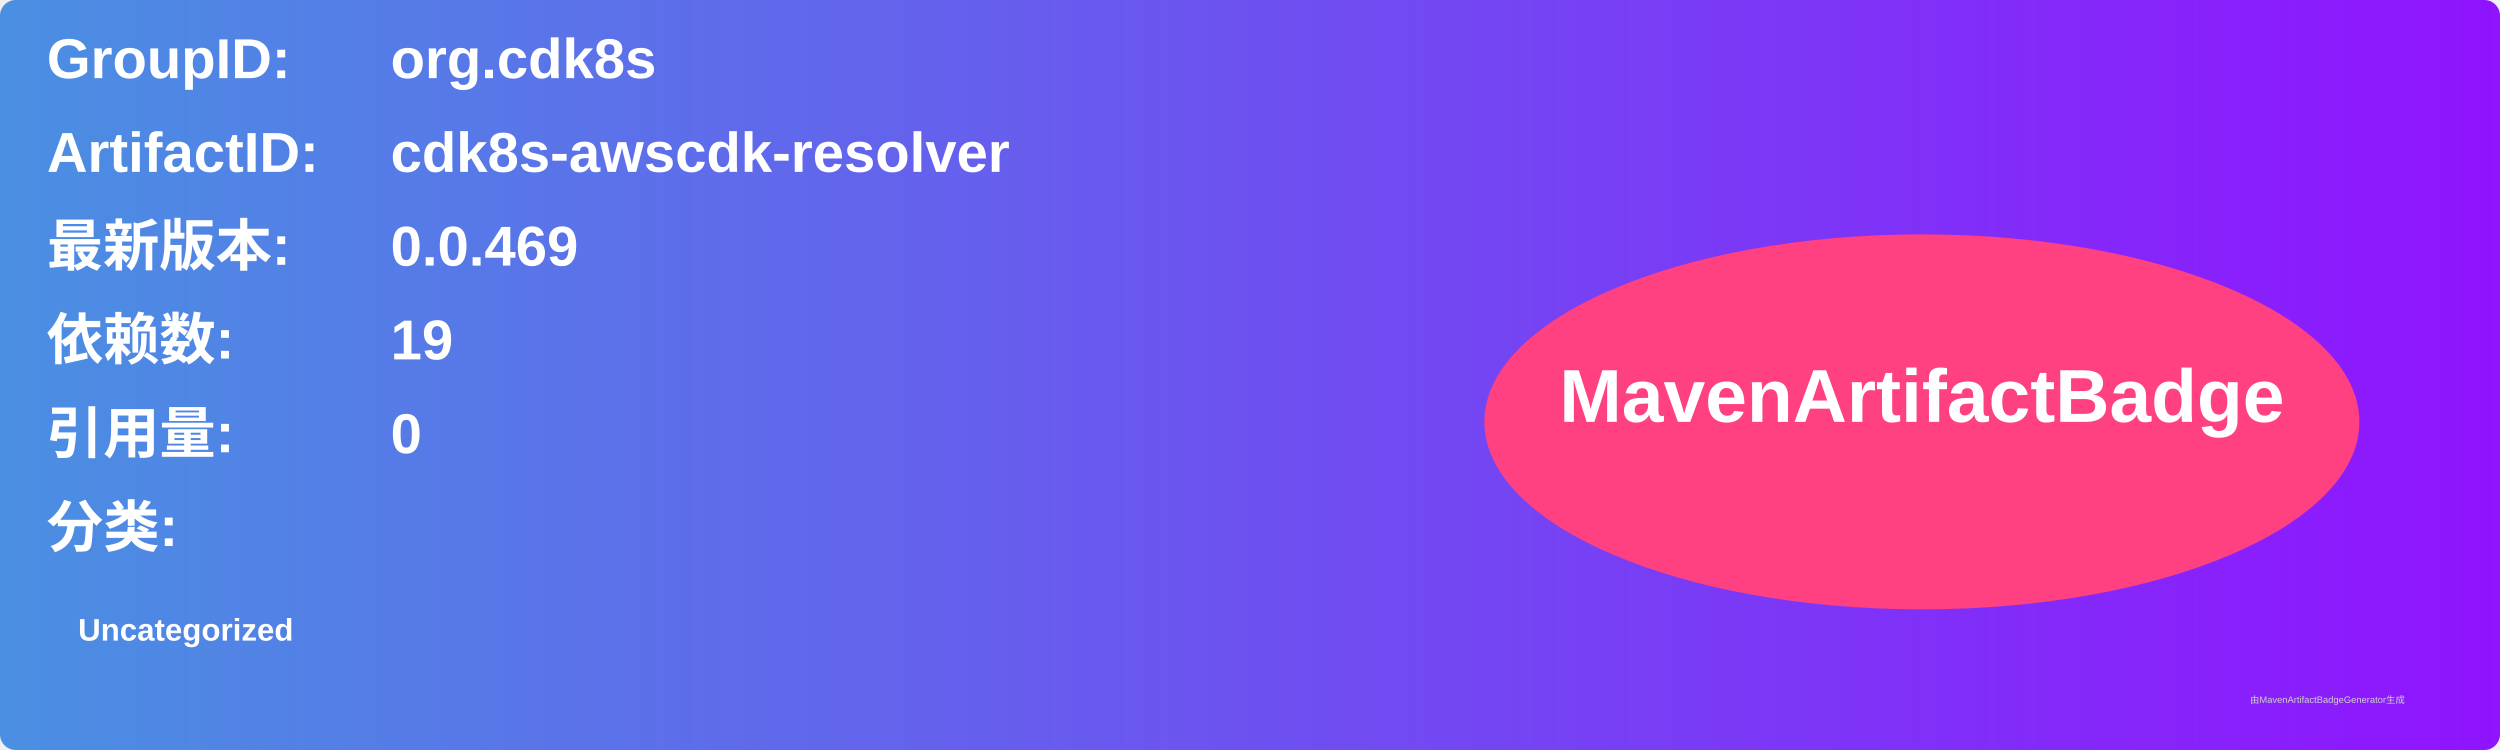
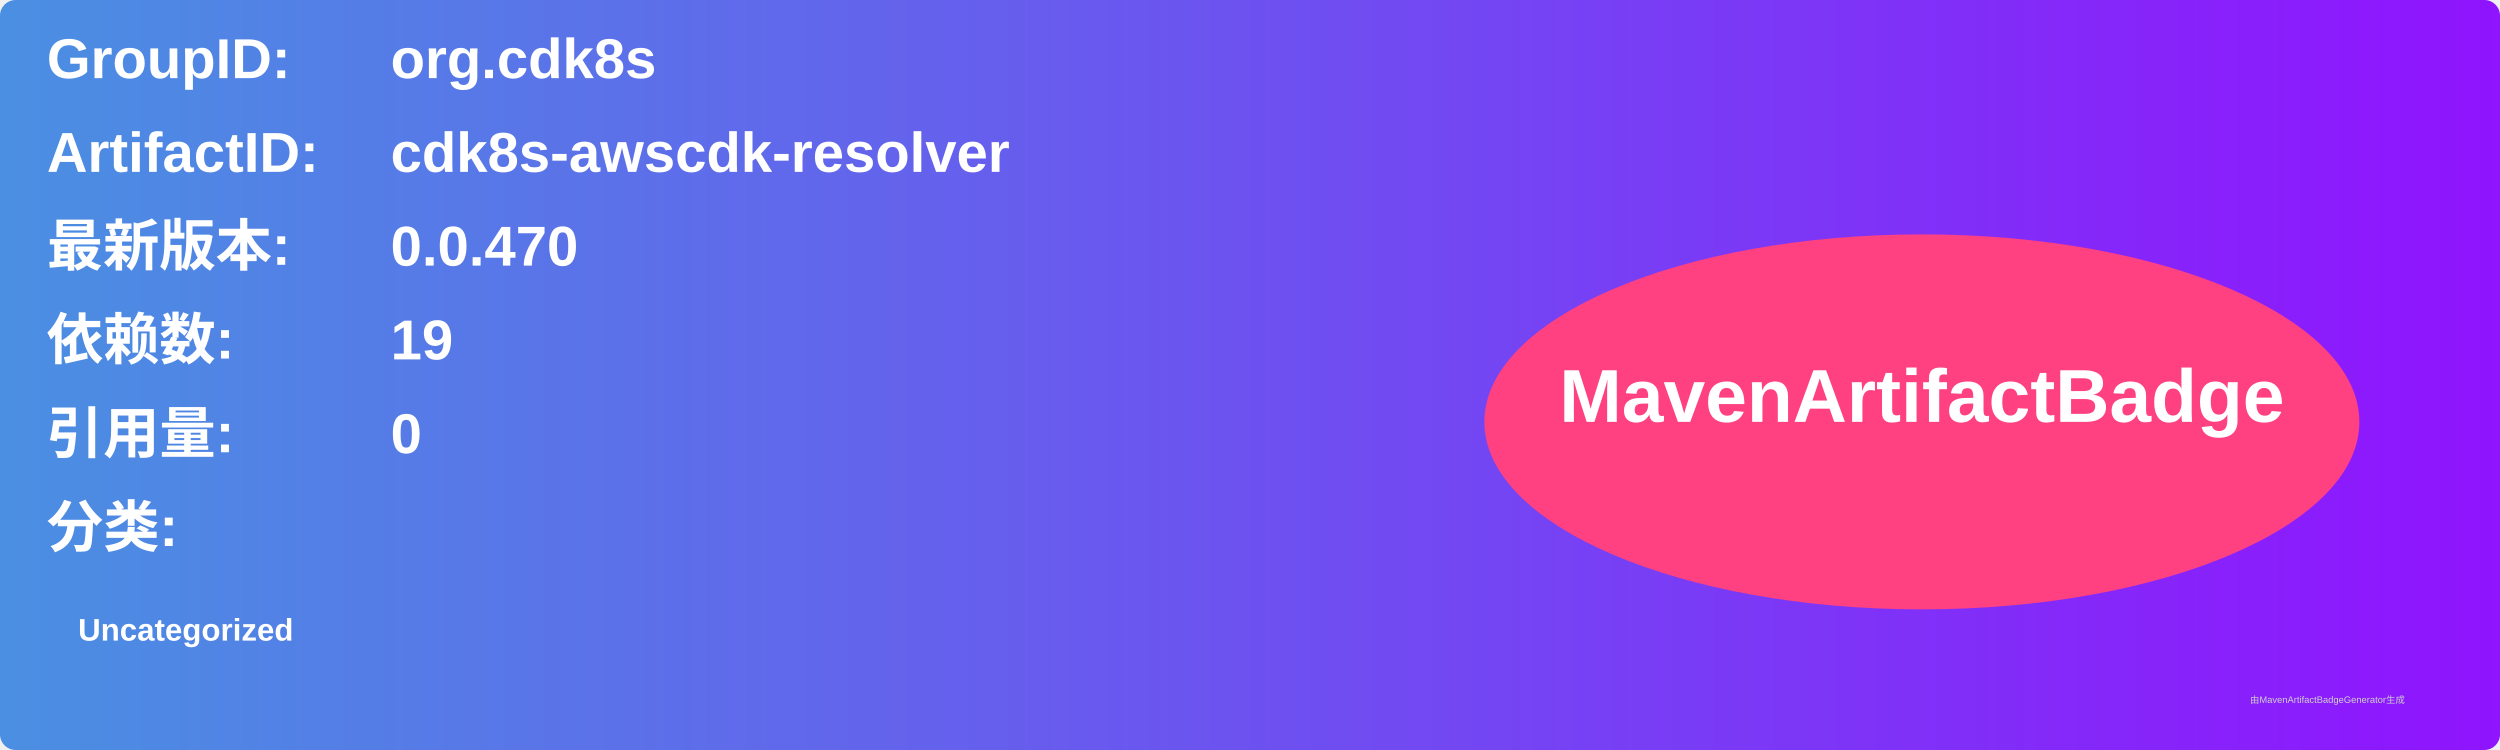
<svg xmlns="http://www.w3.org/2000/svg" width="800" height="240" viewBox="0 0 800 240">
  <linearGradient id="grad" x1="0%" y1="0%" x2="100%" y2="0%">
    <stop offset="0%" stop-color="#4a90e2" />
    <stop offset="100%" stop-color="#9013fe" />
  </linearGradient>
  <rect width="100%" height="100%" rx="5" ry="5" fill="url(#grad)" />
  <g transform="translate(15, 15)">
    <text x="0" y="10" font-family="Arial" font-size="18" fill="white" font-weight="bold" width="260">GroupID:</text>
    <text x="110" y="10" font-family="Arial" font-size="18" fill="white" font-weight="bold" width="460">org.cdk8s</text>
    <text x="0" y="40" font-family="Arial" font-size="18" fill="white" font-weight="bold" width="260">ArtifactID:</text>
    <text x="110" y="40" font-family="Arial" font-size="18" fill="white" font-weight="bold" width="460">cdk8s-awscdk-resolver</text>
    <text x="0" y="70" font-family="Arial" font-size="18" fill="white" font-weight="bold">最新版本:</text>
    <text x="110" y="70" font-family="Arial" font-size="18" fill="white" font-weight="bold">
-       <tspan font-weight="bold">0.0.469</tspan>
+       <tspan font-weight="bold">0.0.470</tspan>
    </text>
    <text x="0" y="100" font-family="Arial" font-size="18" fill="white" font-weight="bold">依赖数: </text>
    <text x="110" y="100" font-family="Arial" font-size="18" fill="white">
      <tspan font-weight="bold">19</tspan>
    </text>
    <text x="0" y="130" font-family="Arial" font-size="18" fill="white" font-weight="bold">引用量: </text>
    <text x="110" y="130" font-family="Arial" font-size="18" fill="white">
      <tspan font-weight="bold">0</tspan>
    </text>
    <text x="0" y="160" font-family="Arial" font-size="18" fill="white" font-weight="bold">分类:</text>
    <text x="10" y="190" font-family="Arial" font-size="10" fill="white">
      <tspan font-weight="bold">Uncategorized</tspan>
    </text>
    <ellipse cx="600" cy="120" rx="140" ry="60" fill="#ff4081" />
    <text x="600" y="120" text-anchor="middle" font-family="Arial" font-size="24" fill="white" font-weight="bold">MavenArtifactBadge</text>
  </g>
  <text x="720" y="225" font-family="Arial" font-size="3" fill="#d0d0d0">由MavenArtifactBadgeGenerator生成</text>
</svg>
